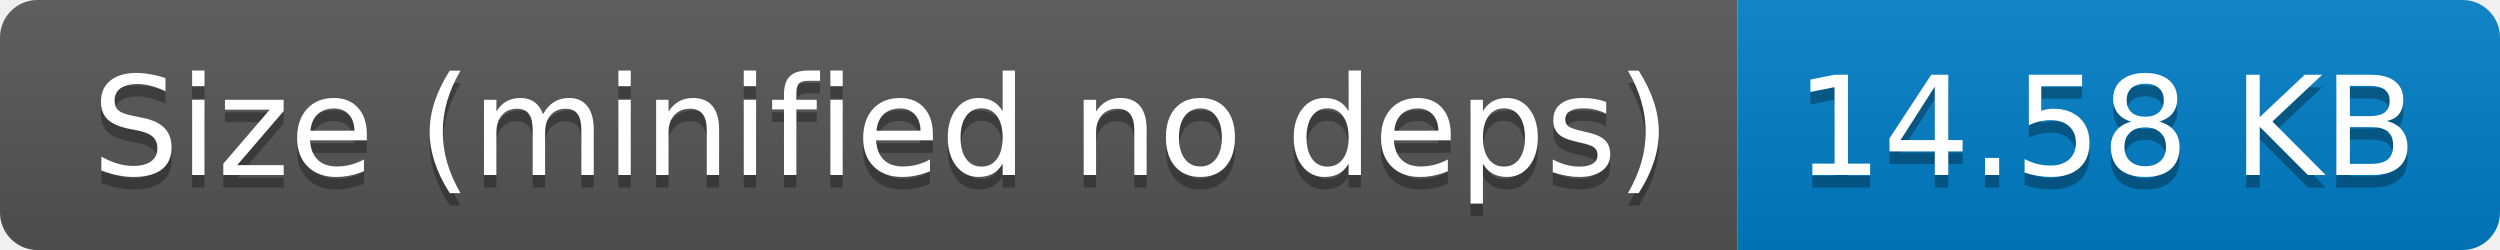
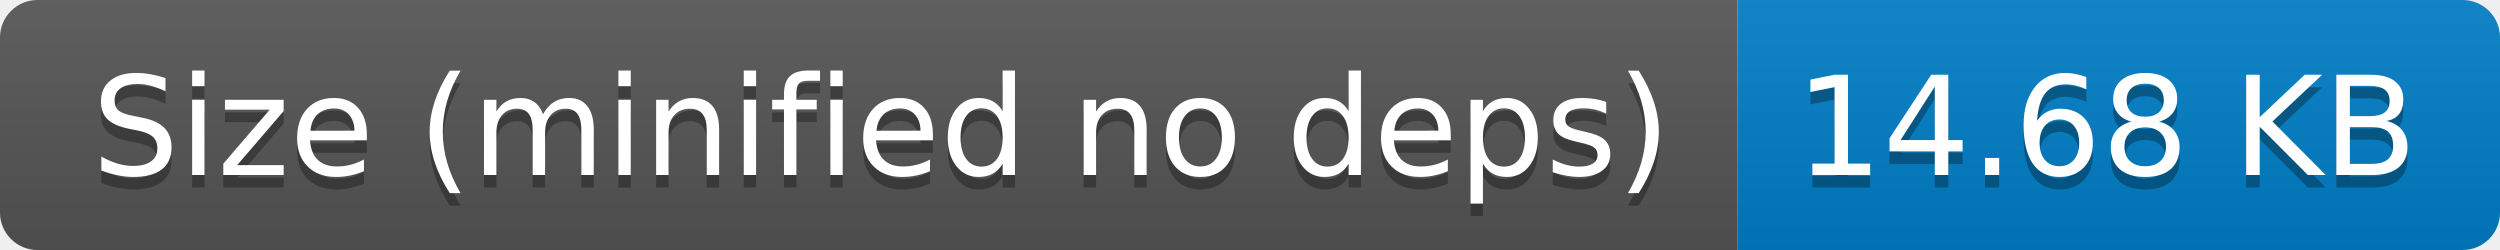
- <svg xmlns="http://www.w3.org/2000/svg" width="200" height="20" role="img" aria-label="Size (minified no deps): 14.58 KB">
+ <svg xmlns="http://www.w3.org/2000/svg" width="200" height="20" role="img" aria-label="Size (minified no deps): 14.68 KB">
  <linearGradient id="s" x2="0" y2="100%">
    <stop offset="0" stop-color="#bbb" stop-opacity=".1" />
    <stop offset="1" stop-opacity=".1" />
  </linearGradient>
  <clipPath id="r">
    <rect width="200" height="20" rx="3" fill="#fff" />
  </clipPath>
  <g clip-path="url(#r)">
    <rect width="139" height="20" fill="#555" />
    <rect x="139" width="61" height="20" fill="#007ec6" />
    <rect width="200" height="20" fill="url(#s)" />
  </g>
  <g fill="#fff" text-anchor="middle" font-family="Verdana,Geneva,DejaVu Sans,sans-serif" text-rendering="geometricPrecision" font-size="110">
    <text aria-hidden="true" x="705" y="150" fill="#010101" fill-opacity=".3" transform="scale(.1)" textLength="1290">Size (minified no deps)</text>
    <text x="705" y="140" transform="scale(.1)" fill="#fff" textLength="1290">Size (minified no deps)</text>
-     <text aria-hidden="true" x="1685" y="150" fill="#010101" fill-opacity=".3" transform="scale(.1)" textLength="510">14.58 KB</text>
-     <text x="1685" y="140" transform="scale(.1)" fill="#fff" textLength="510">14.58 KB</text>
+     <text aria-hidden="true" x="1685" y="150" fill="#010101" fill-opacity=".3" transform="scale(.1)" textLength="510">14.68 KB</text>
+     <text x="1685" y="140" transform="scale(.1)" fill="#fff" textLength="510">14.68 KB</text>
  </g>
</svg>
